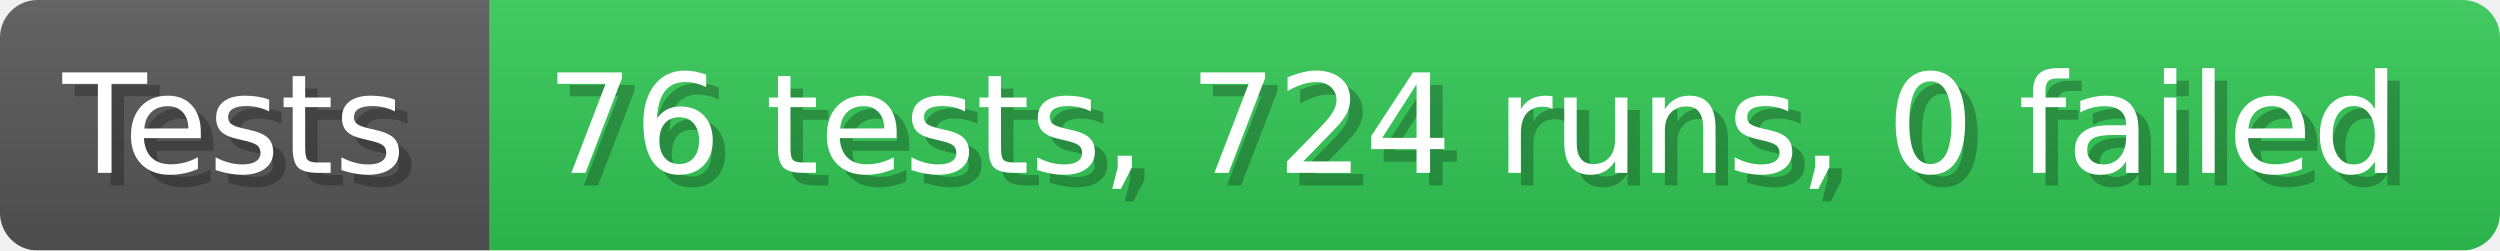
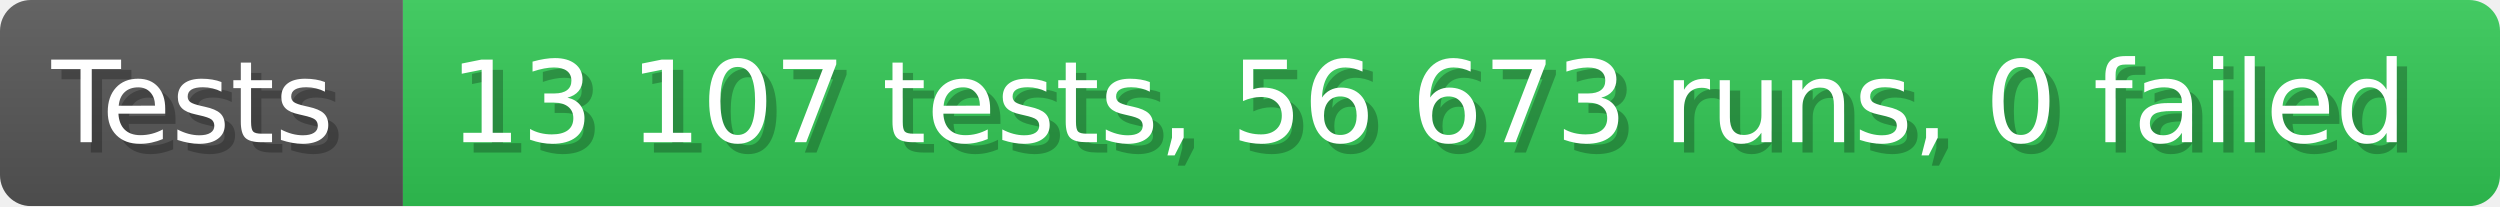
- <svg xmlns="http://www.w3.org/2000/svg" width="199.6" height="20" viewBox="0 0 1996 200" role="img" aria-label="Tests: 76 tests, 724 runs, 0 failed">
+ <svg xmlns="http://www.w3.org/2000/svg" width="242.6" height="20" viewBox="0 0 2426 200" role="img" aria-label="Tests: 13 107 tests, 56 673 runs, 0 failed">
  <linearGradient id="a" x2="0" y2="100%">
    <stop offset="0" stop-opacity=".1" stop-color="#EEE" />
    <stop offset="1" stop-opacity=".1" />
  </linearGradient>
  <mask id="m">
-     <rect width="1996" height="200" rx="30" fill="#FFF" />
+     <rect width="2426" height="200" rx="30" fill="#FFF" />
  </mask>
  <g mask="url(#m)">
    <rect width="391" height="200" fill="#555" />
-     <rect width="1605" height="200" fill="#31c653" x="391" />
-     <rect width="1996" height="200" fill="url(#a)" />
+     <rect width="2035" height="200" fill="#31c653" x="391" />
+     <rect width="2426" height="200" fill="url(#a)" />
  </g>
  <g aria-hidden="true" fill="#fff" text-anchor="start" font-family="Verdana,DejaVu Sans,sans-serif" font-size="110">
    <text x="60" y="148" textLength="291" fill="#000" opacity="0.25">Tests</text>
    <text x="50" y="138" textLength="291">Tests</text>
-     <text x="446" y="148" textLength="1505" fill="#000" opacity="0.25">76 tests, 724 runs, 0 failed</text>
-     <text x="436" y="138" textLength="1505">76 tests, 724 runs, 0 failed</text>
+     <text x="446" y="148" textLength="1935" fill="#000" opacity="0.25">13 107 tests, 56 673 runs, 0 failed</text>
+     <text x="436" y="138" textLength="1935">13 107 tests, 56 673 runs, 0 failed</text>
  </g>
</svg>
